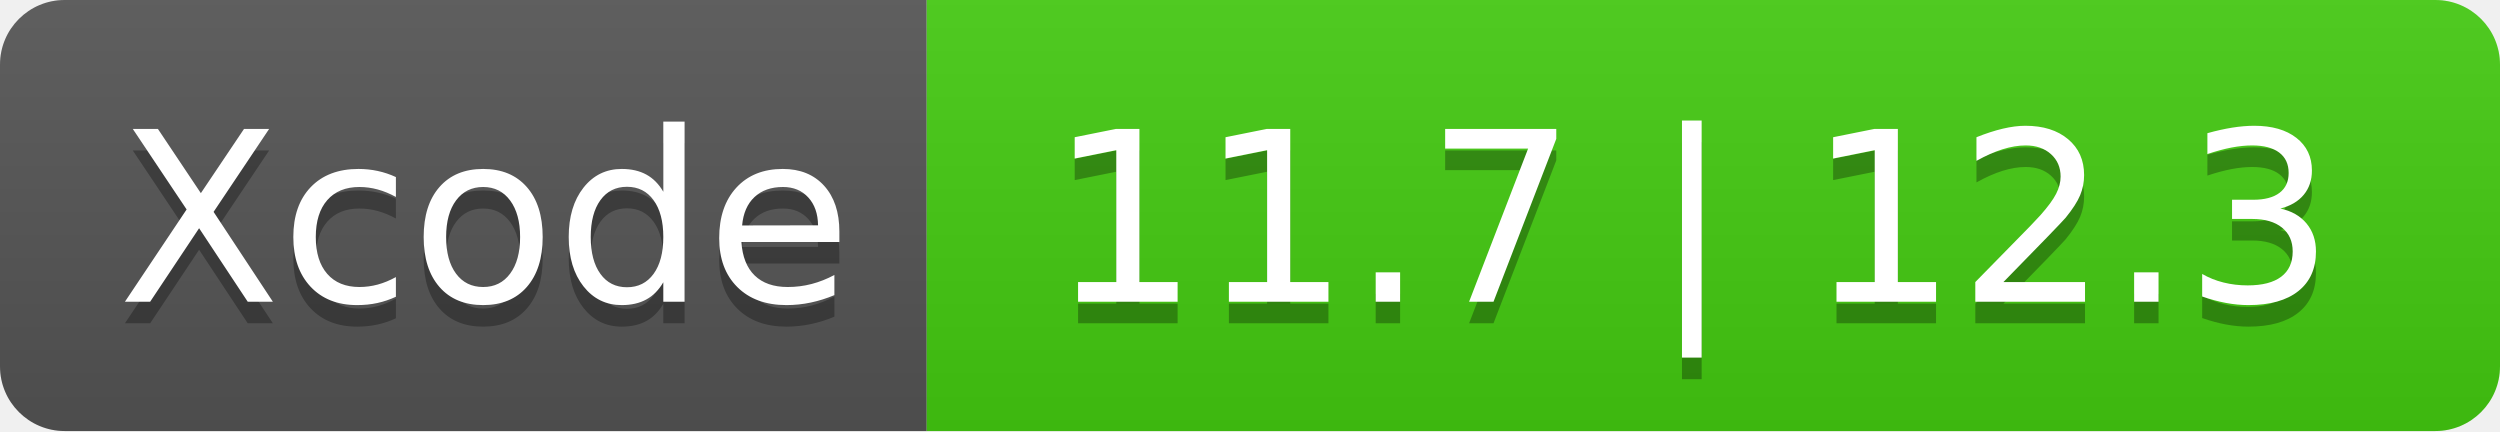
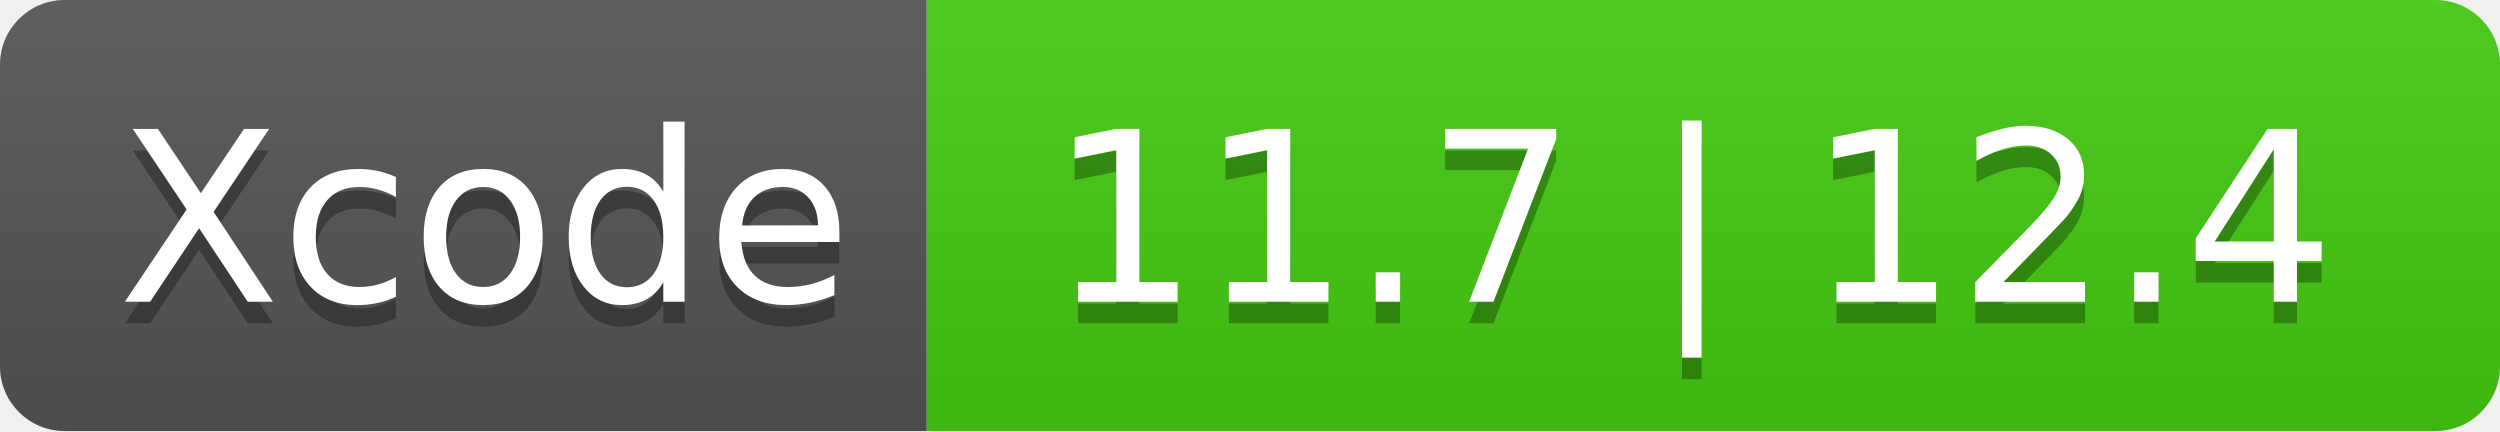
- <svg xmlns="http://www.w3.org/2000/svg" width="116" height="20" role="img" aria-label="Xcode: 11.7 | 12.3">
+ <svg xmlns="http://www.w3.org/2000/svg" width="116" height="20" role="img" aria-label="Xcode: 11.7 | 12.4">
  <linearGradient id="s" x2="0" y2="100%">
    <stop offset="0" stop-color="#bbb" stop-opacity=".1" />
    <stop offset="1" stop-opacity=".1" />
  </linearGradient>
  <clipPath id="r">
    <rect width="116" height="20" rx="3" fill="#fff" />
  </clipPath>
  <g clip-path="url(#r)">
    <rect width="43" height="20" fill="#555" />
    <rect x="43" width="73" height="20" fill="#4c1" />
    <rect width="116" height="20" fill="url(#s)" />
  </g>
  <g fill="#fff" text-anchor="middle" font-family="Verdana,Geneva,DejaVu Sans,sans-serif" text-rendering="geometricPrecision" font-size="110">
    <text aria-hidden="true" x="225" y="150" fill="#010101" fill-opacity=".3" transform="scale(.1)" textLength="330">Xcode</text>
    <text x="225" y="140" transform="scale(.1)" fill="#fff" textLength="330">Xcode</text>
-     <text aria-hidden="true" x="785" y="150" fill="#010101" fill-opacity=".3" transform="scale(.1)" textLength="630">11.7 | 12.3</text>
-     <text x="785" y="140" transform="scale(.1)" fill="#fff" textLength="630">11.7 | 12.3</text>
+     <text aria-hidden="true" x="785" y="150" fill="#010101" fill-opacity=".3" transform="scale(.1)" textLength="630">11.7 | 12.4</text>
+     <text x="785" y="140" transform="scale(.1)" fill="#fff" textLength="630">11.7 | 12.4</text>
  </g>
</svg>
